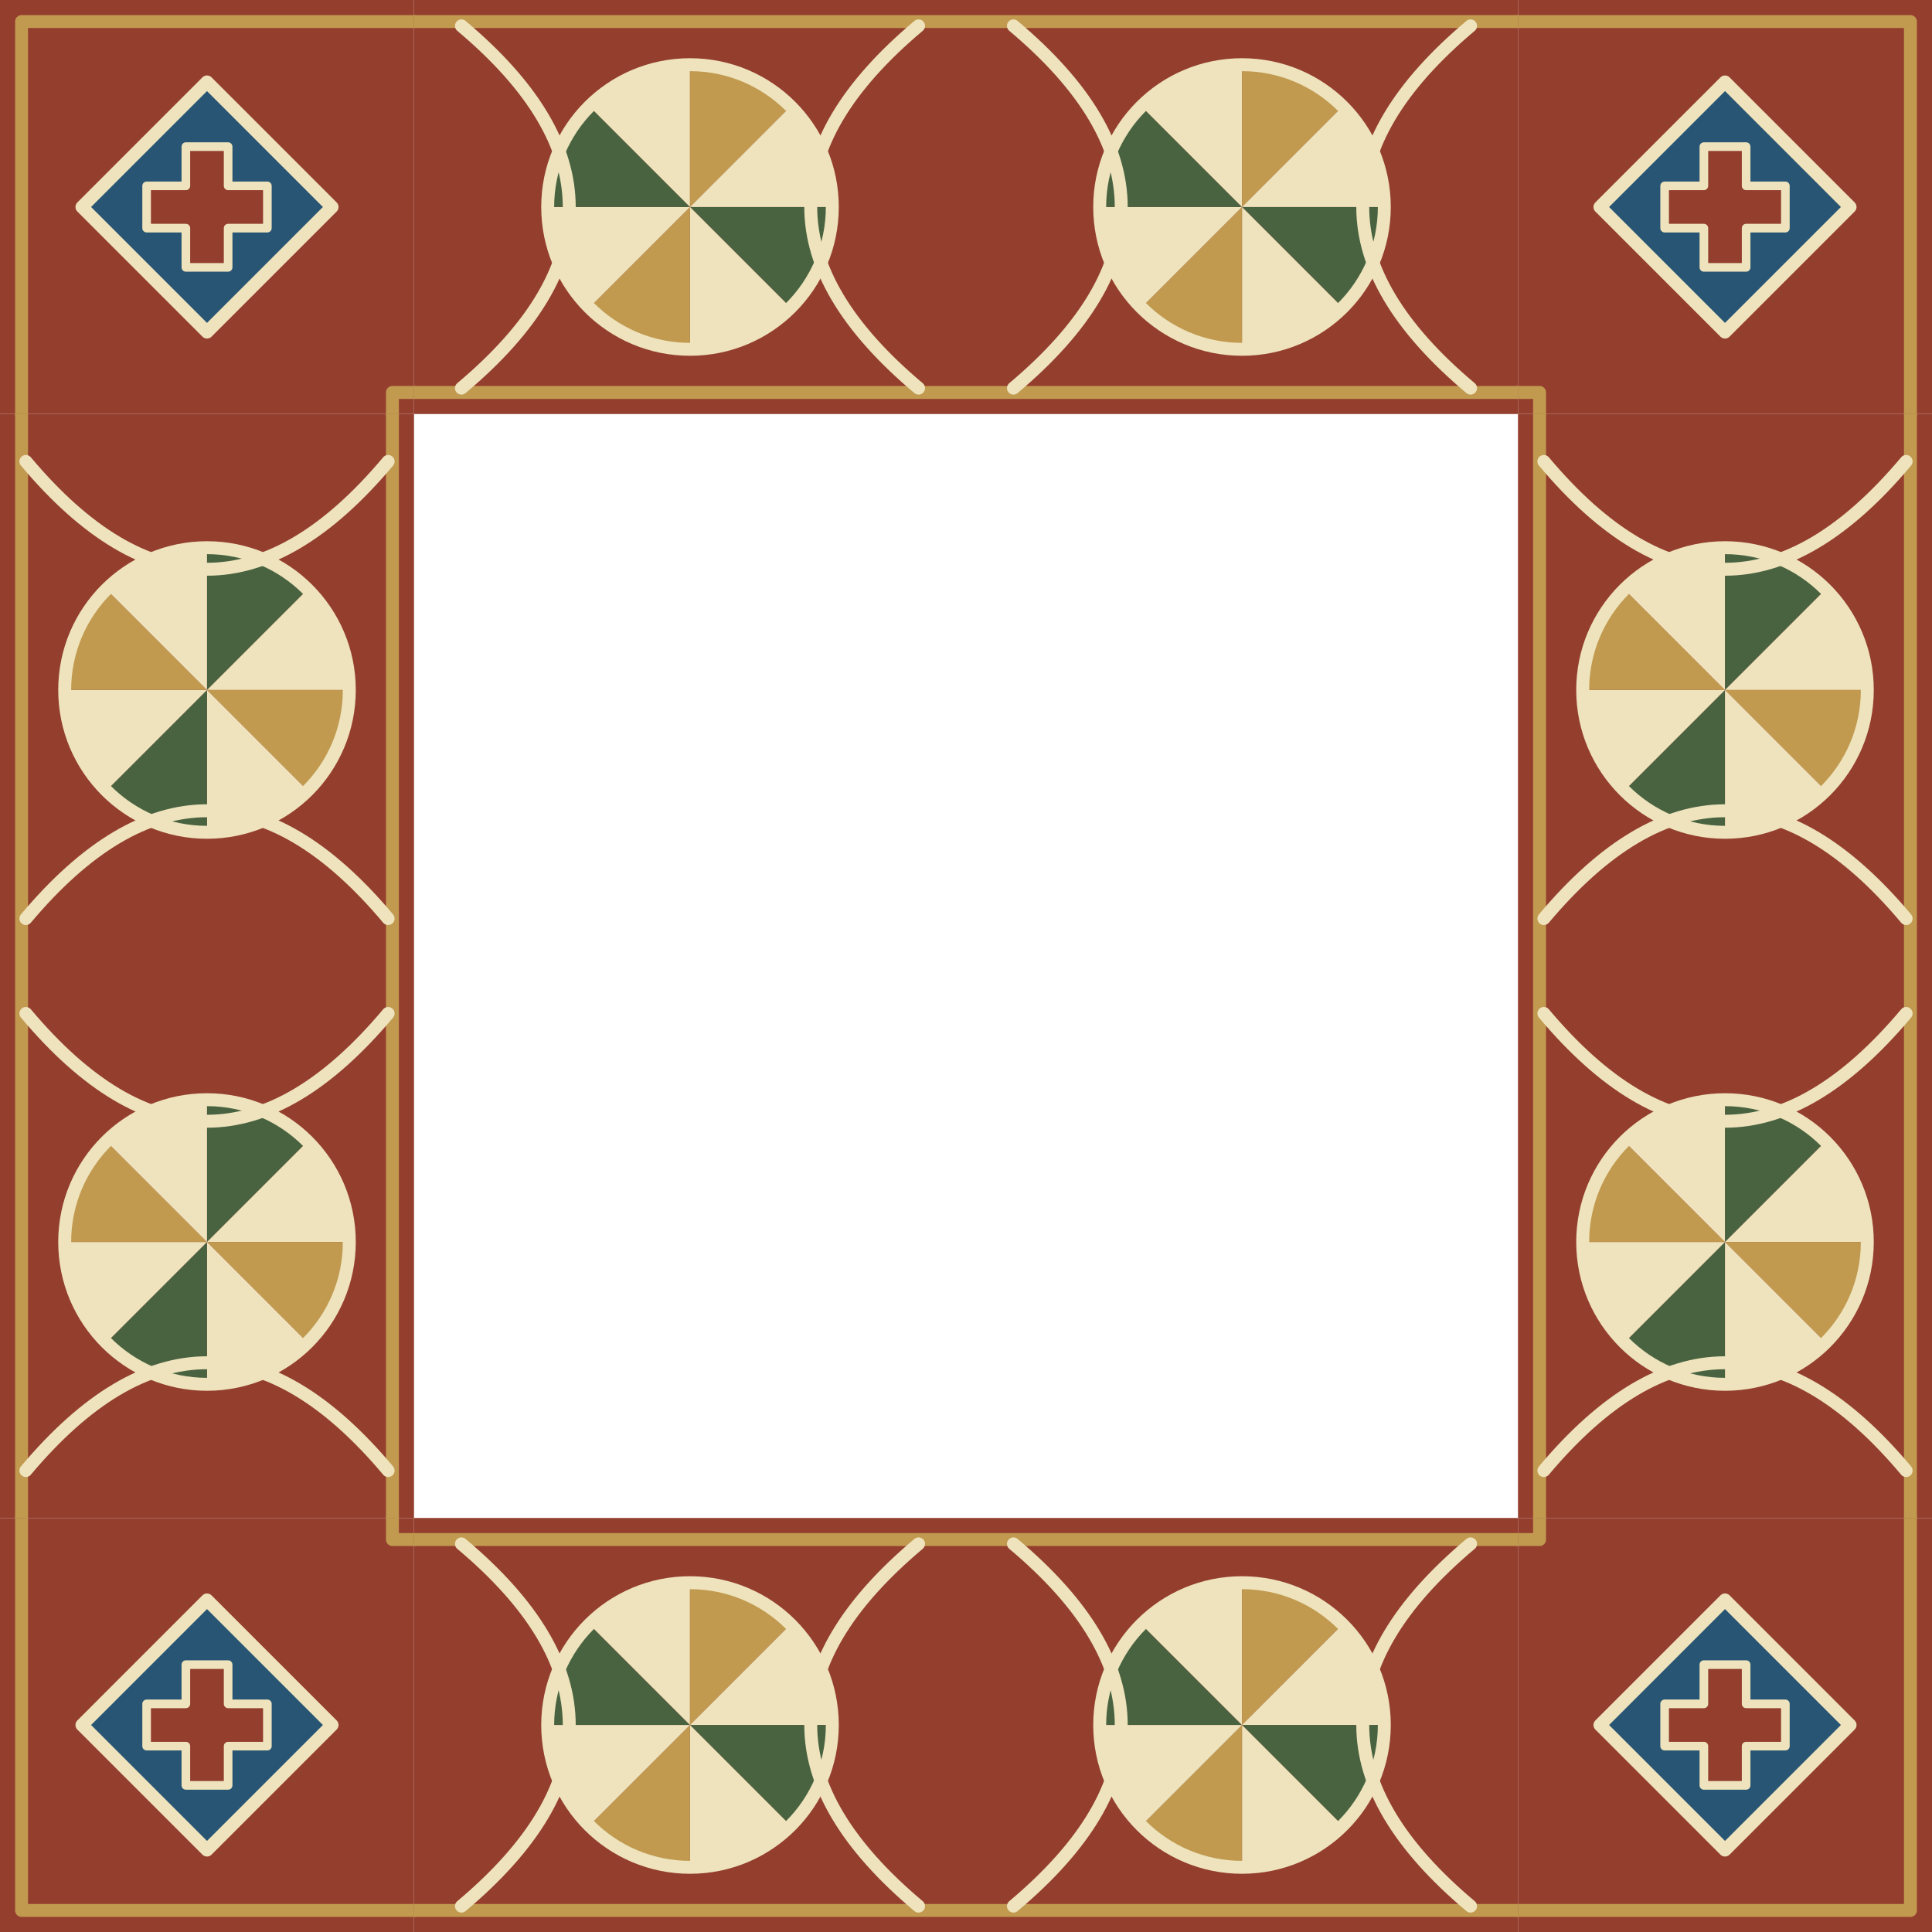
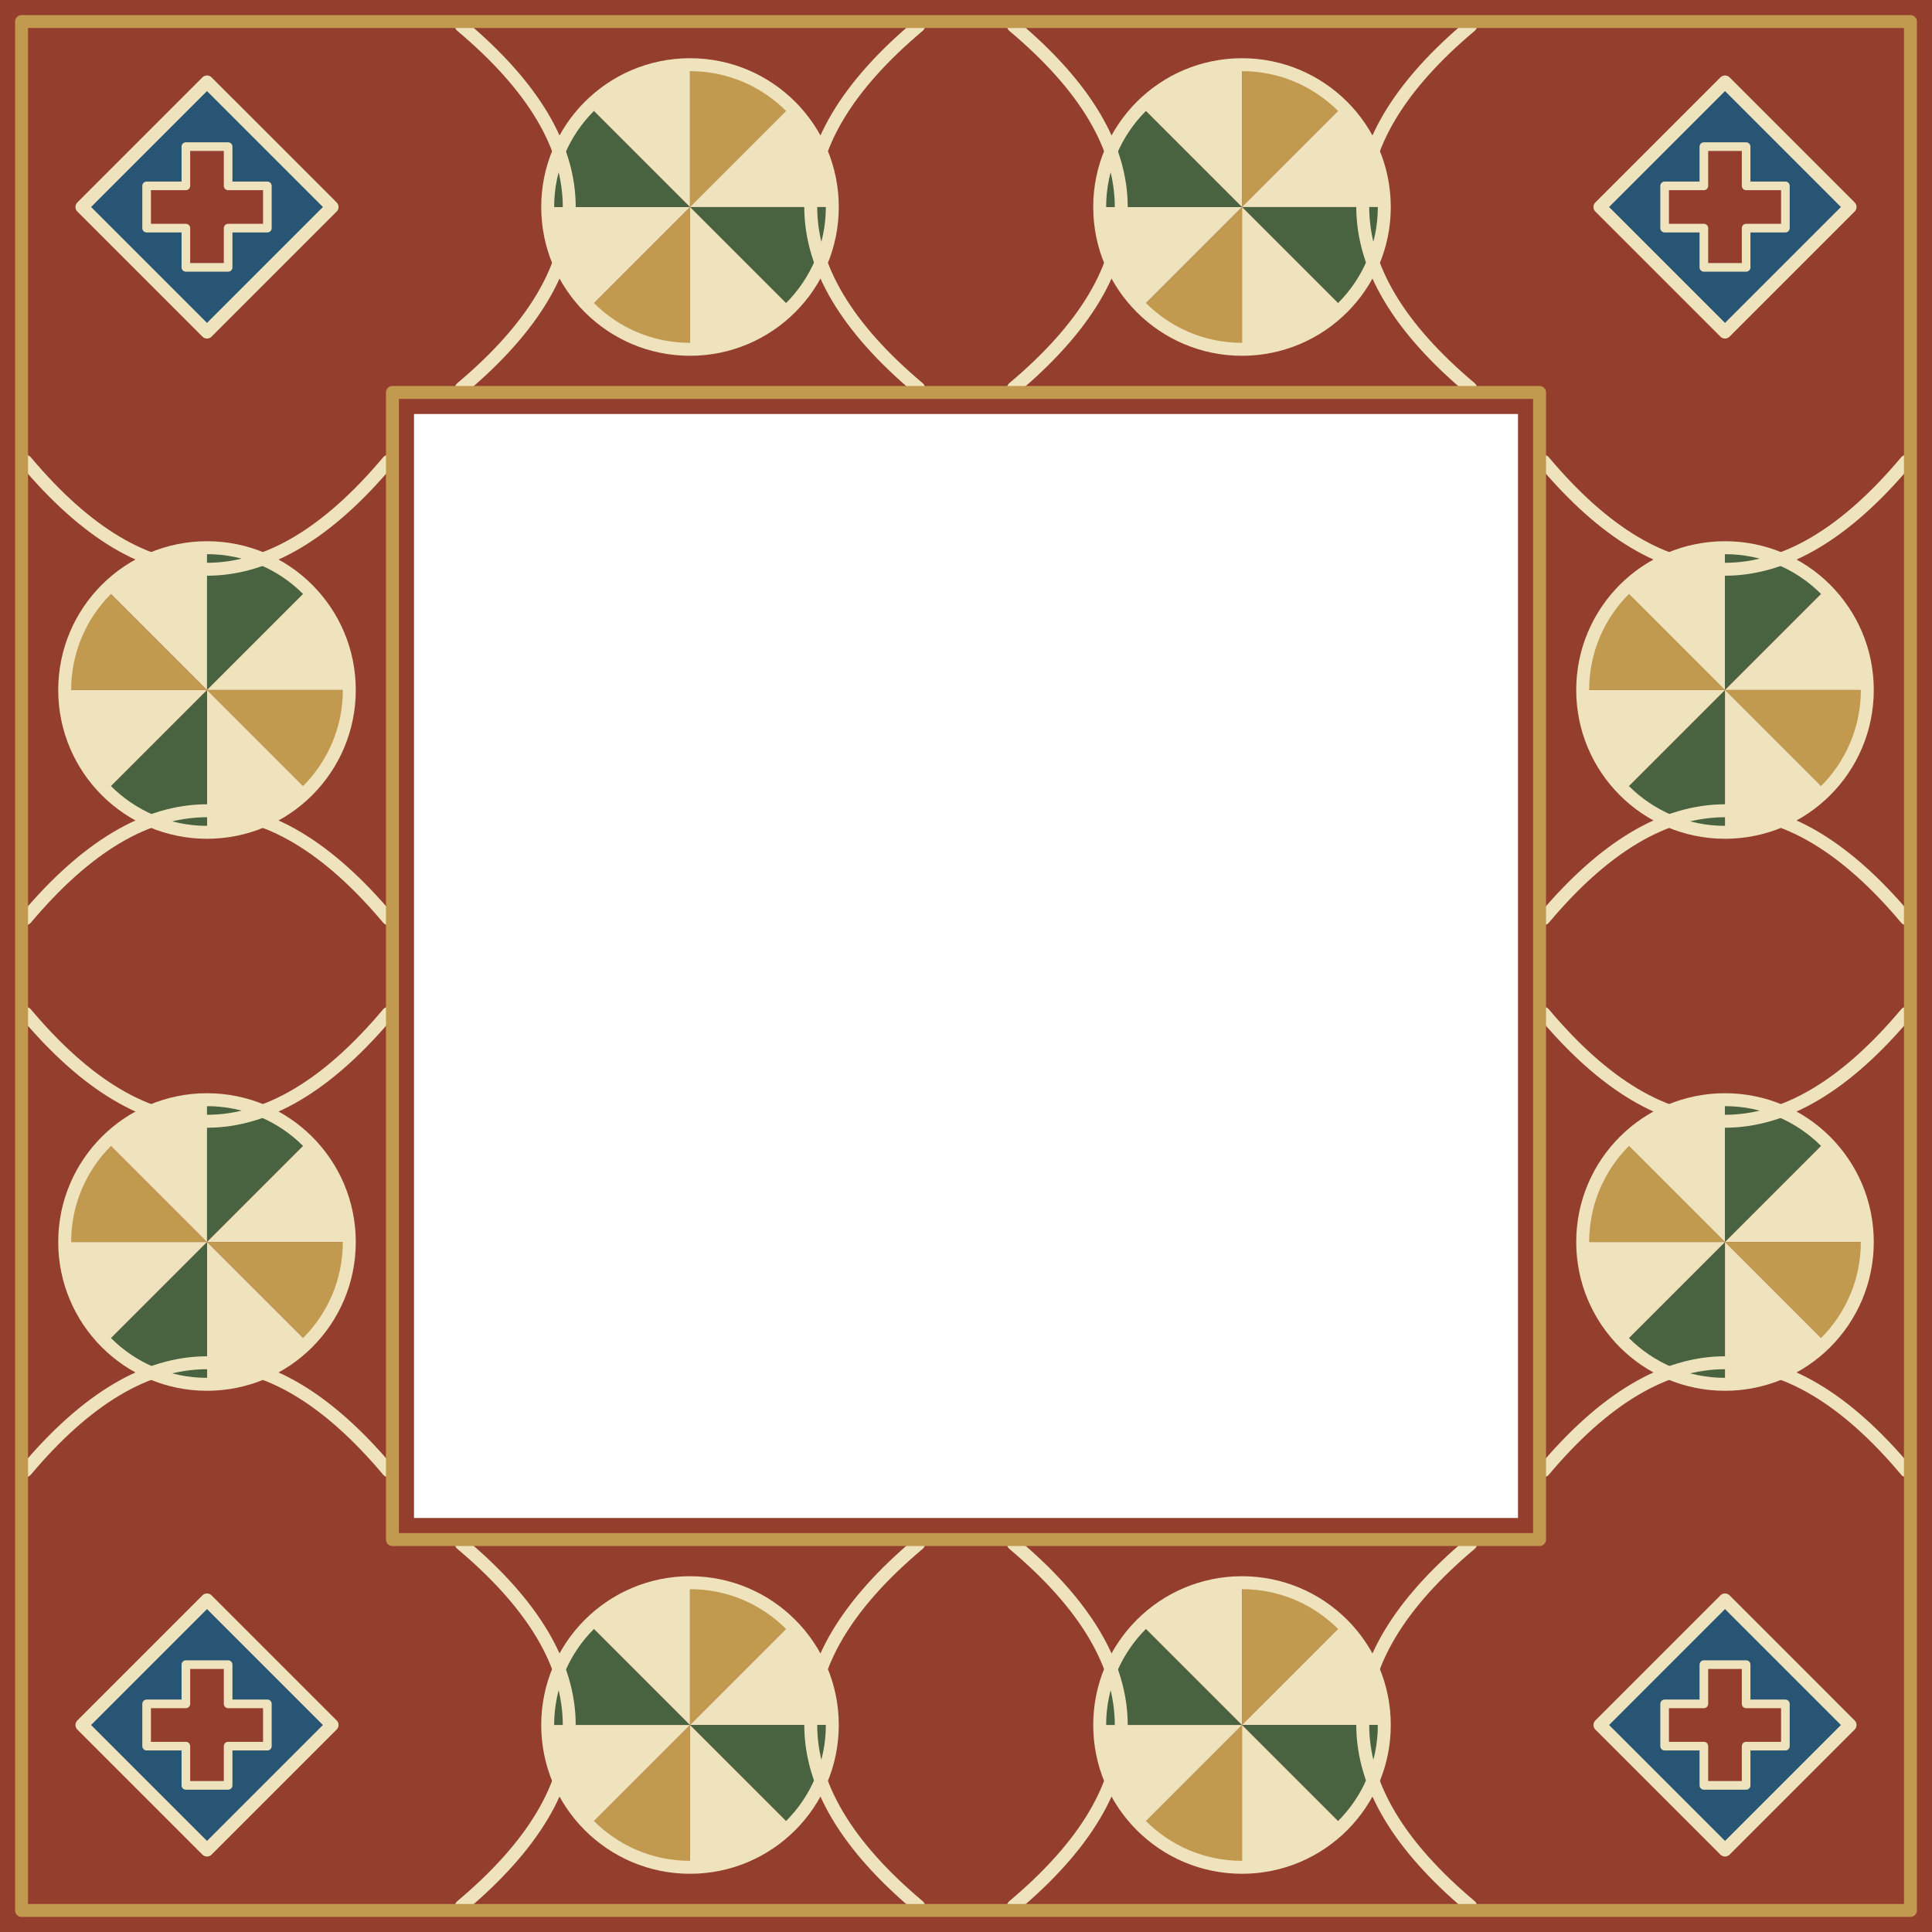
<svg xmlns="http://www.w3.org/2000/svg" width="448" height="448" viewBox="0 0 448 448">
+   <path d="M0 0 H448 V448 H0Z M96 96 V352 H352 V96Z" fill="#943e2e" stroke="none" stroke-width="1" stroke-linejoin="round" stroke-linecap="round" />
  <g transform="translate(0 0)">
-     <rect x="0" y="0" width="96" height="96" fill="#943e2e" stroke="none" stroke-width="1" />
-     <path d="M96 5 H5 V96 M96 91 H91 V96" fill="none" stroke="#c19a50" stroke-width="3" stroke-linejoin="round" stroke-linecap="round" />
    <path d="M48 19 L77 48 L48 77 L19 48Z" fill="#285574" stroke="#eee3bc" stroke-width="3" stroke-linejoin="round" stroke-linecap="round" />
    <path d="M43.1 34 H52.9 V43.1 H62 V52.9 H52.9 V62 H43.1 V52.9 H34 V43.1 H43.1Z" fill="#943e2e" stroke="#eee3bc" stroke-width="2" stroke-linejoin="round" stroke-linecap="round" />
  </g>
  <g transform="translate(448 0) rotate(90)">
-     <rect x="0" y="0" width="96" height="96" fill="#943e2e" stroke="none" stroke-width="1" />
-     <path d="M96 5 H5 V96 M96 91 H91 V96" fill="none" stroke="#c19a50" stroke-width="3" stroke-linejoin="round" stroke-linecap="round" />
    <path d="M48 19 L77 48 L48 77 L19 48Z" fill="#285574" stroke="#eee3bc" stroke-width="3" stroke-linejoin="round" stroke-linecap="round" />
    <path d="M43.1 34 H52.9 V43.1 H62 V52.9 H52.9 V62 H43.1 V52.9 H34 V43.1 H43.1Z" fill="#943e2e" stroke="#eee3bc" stroke-width="2" stroke-linejoin="round" stroke-linecap="round" />
  </g>
  <g transform="translate(448 448) rotate(180)">
-     <rect x="0" y="0" width="96" height="96" fill="#943e2e" stroke="none" stroke-width="1" />
-     <path d="M96 5 H5 V96 M96 91 H91 V96" fill="none" stroke="#c19a50" stroke-width="3" stroke-linejoin="round" stroke-linecap="round" />
    <path d="M48 19 L77 48 L48 77 L19 48Z" fill="#285574" stroke="#eee3bc" stroke-width="3" stroke-linejoin="round" stroke-linecap="round" />
    <path d="M43.1 34 H52.9 V43.1 H62 V52.9 H52.9 V62 H43.1 V52.9 H34 V43.1 H43.1Z" fill="#943e2e" stroke="#eee3bc" stroke-width="2" stroke-linejoin="round" stroke-linecap="round" />
  </g>
  <g transform="translate(0 448) rotate(270)">
-     <rect x="0" y="0" width="96" height="96" fill="#943e2e" stroke="none" stroke-width="1" />
-     <path d="M96 5 H5 V96 M96 91 H91 V96" fill="none" stroke="#c19a50" stroke-width="3" stroke-linejoin="round" stroke-linecap="round" />
    <path d="M48 19 L77 48 L48 77 L19 48Z" fill="#285574" stroke="#eee3bc" stroke-width="3" stroke-linejoin="round" stroke-linecap="round" />
    <path d="M43.1 34 H52.9 V43.1 H62 V52.9 H52.9 V62 H43.1 V52.9 H34 V43.1 H43.1Z" fill="#943e2e" stroke="#eee3bc" stroke-width="2" stroke-linejoin="round" stroke-linecap="round" />
  </g>
  <g transform="translate(96 0)">
    <svg width="256" height="96" viewBox="0 0 256 96" overflow="hidden">
-       <rect x="0" y="0" width="256" height="96" fill="#943e2e" stroke="none" stroke-width="1" />
      <g transform="translate(-256 0)">
-         <path d="M0 5 H256 M0 91 H256" fill="none" stroke="#c19a50" stroke-width="3" stroke-linejoin="round" stroke-linecap="round" />
        <path d="M64 48 L96.0 48.0 A32 32 0 0 1 86.627 70.627Z" fill="#496341" stroke="none" stroke-width="1" stroke-linejoin="round" stroke-linecap="round" />
        <path d="M64 48 L86.627 70.627 A32 32 0 0 1 64.0 80.0Z" fill="#eee3bc" stroke="none" stroke-width="1" stroke-linejoin="round" stroke-linecap="round" />
        <path d="M64 48 L64.0 80.0 A32 32 0 0 1 41.373 70.627Z" fill="#c19a50" stroke="none" stroke-width="1" stroke-linejoin="round" stroke-linecap="round" />
        <path d="M64 48 L41.373 70.627 A32 32 0 0 1 32.0 48Z" fill="#eee3bc" stroke="none" stroke-width="1" stroke-linejoin="round" stroke-linecap="round" />
        <path d="M64 48 L32.0 48 A32 32 0 0 1 41.373 25.373Z" fill="#496341" stroke="none" stroke-width="1" stroke-linejoin="round" stroke-linecap="round" />
        <path d="M64 48 L41.373 25.373 A32 32 0 0 1 64 16.0Z" fill="#eee3bc" stroke="none" stroke-width="1" stroke-linejoin="round" stroke-linecap="round" />
        <path d="M64 48 L64 16.0 A32 32 0 0 1 86.627 25.373Z" fill="#c19a50" stroke="none" stroke-width="1" stroke-linejoin="round" stroke-linecap="round" />
        <path d="M64 48 L86.627 25.373 A32 32 0 0 1 96.0 48Z" fill="#eee3bc" stroke="none" stroke-width="1" stroke-linejoin="round" stroke-linecap="round" />
        <circle cx="64" cy="48" r="33" fill="none" stroke="#eee3bc" stroke-width="3" />
        <path d="M11 6 Q61 48 11 90 M117 6 Q67 48 117 90" fill="none" stroke="#eee3bc" stroke-width="3" stroke-linejoin="round" stroke-linecap="round" />
        <path d="M192 48 L224.0 48.0 A32 32 0 0 1 214.627 70.627Z" fill="#496341" stroke="none" stroke-width="1" stroke-linejoin="round" stroke-linecap="round" />
        <path d="M192 48 L214.627 70.627 A32 32 0 0 1 192.0 80.0Z" fill="#eee3bc" stroke="none" stroke-width="1" stroke-linejoin="round" stroke-linecap="round" />
        <path d="M192 48 L192.0 80.0 A32 32 0 0 1 169.373 70.627Z" fill="#c19a50" stroke="none" stroke-width="1" stroke-linejoin="round" stroke-linecap="round" />
        <path d="M192 48 L169.373 70.627 A32 32 0 0 1 160.0 48Z" fill="#eee3bc" stroke="none" stroke-width="1" stroke-linejoin="round" stroke-linecap="round" />
        <path d="M192 48 L160.0 48 A32 32 0 0 1 169.373 25.373Z" fill="#496341" stroke="none" stroke-width="1" stroke-linejoin="round" stroke-linecap="round" />
        <path d="M192 48 L169.373 25.373 A32 32 0 0 1 192.0 16.0Z" fill="#eee3bc" stroke="none" stroke-width="1" stroke-linejoin="round" stroke-linecap="round" />
        <path d="M192 48 L192.0 16.0 A32 32 0 0 1 214.627 25.373Z" fill="#c19a50" stroke="none" stroke-width="1" stroke-linejoin="round" stroke-linecap="round" />
        <path d="M192 48 L214.627 25.373 A32 32 0 0 1 224.0 48Z" fill="#eee3bc" stroke="none" stroke-width="1" stroke-linejoin="round" stroke-linecap="round" />
        <circle cx="192" cy="48" r="33" fill="none" stroke="#eee3bc" stroke-width="3" />
        <path d="M139 6 Q189 48 139 90 M245 6 Q195 48 245 90" fill="none" stroke="#eee3bc" stroke-width="3" stroke-linejoin="round" stroke-linecap="round" />
      </g>
      <g transform="translate(0 0)">
-         <path d="M0 5 H256 M0 91 H256" fill="none" stroke="#c19a50" stroke-width="3" stroke-linejoin="round" stroke-linecap="round" />
        <path d="M64 48 L96.0 48.0 A32 32 0 0 1 86.627 70.627Z" fill="#496341" stroke="none" stroke-width="1" stroke-linejoin="round" stroke-linecap="round" />
        <path d="M64 48 L86.627 70.627 A32 32 0 0 1 64.0 80.0Z" fill="#eee3bc" stroke="none" stroke-width="1" stroke-linejoin="round" stroke-linecap="round" />
        <path d="M64 48 L64.0 80.0 A32 32 0 0 1 41.373 70.627Z" fill="#c19a50" stroke="none" stroke-width="1" stroke-linejoin="round" stroke-linecap="round" />
        <path d="M64 48 L41.373 70.627 A32 32 0 0 1 32.0 48Z" fill="#eee3bc" stroke="none" stroke-width="1" stroke-linejoin="round" stroke-linecap="round" />
        <path d="M64 48 L32.0 48 A32 32 0 0 1 41.373 25.373Z" fill="#496341" stroke="none" stroke-width="1" stroke-linejoin="round" stroke-linecap="round" />
        <path d="M64 48 L41.373 25.373 A32 32 0 0 1 64 16.0Z" fill="#eee3bc" stroke="none" stroke-width="1" stroke-linejoin="round" stroke-linecap="round" />
        <path d="M64 48 L64 16.0 A32 32 0 0 1 86.627 25.373Z" fill="#c19a50" stroke="none" stroke-width="1" stroke-linejoin="round" stroke-linecap="round" />
        <path d="M64 48 L86.627 25.373 A32 32 0 0 1 96.0 48Z" fill="#eee3bc" stroke="none" stroke-width="1" stroke-linejoin="round" stroke-linecap="round" />
        <circle cx="64" cy="48" r="33" fill="none" stroke="#eee3bc" stroke-width="3" />
        <path d="M11 6 Q61 48 11 90 M117 6 Q67 48 117 90" fill="none" stroke="#eee3bc" stroke-width="3" stroke-linejoin="round" stroke-linecap="round" />
        <path d="M192 48 L224.0 48.0 A32 32 0 0 1 214.627 70.627Z" fill="#496341" stroke="none" stroke-width="1" stroke-linejoin="round" stroke-linecap="round" />
        <path d="M192 48 L214.627 70.627 A32 32 0 0 1 192.0 80.0Z" fill="#eee3bc" stroke="none" stroke-width="1" stroke-linejoin="round" stroke-linecap="round" />
        <path d="M192 48 L192.0 80.0 A32 32 0 0 1 169.373 70.627Z" fill="#c19a50" stroke="none" stroke-width="1" stroke-linejoin="round" stroke-linecap="round" />
        <path d="M192 48 L169.373 70.627 A32 32 0 0 1 160.0 48Z" fill="#eee3bc" stroke="none" stroke-width="1" stroke-linejoin="round" stroke-linecap="round" />
        <path d="M192 48 L160.0 48 A32 32 0 0 1 169.373 25.373Z" fill="#496341" stroke="none" stroke-width="1" stroke-linejoin="round" stroke-linecap="round" />
        <path d="M192 48 L169.373 25.373 A32 32 0 0 1 192.0 16.0Z" fill="#eee3bc" stroke="none" stroke-width="1" stroke-linejoin="round" stroke-linecap="round" />
        <path d="M192 48 L192.0 16.0 A32 32 0 0 1 214.627 25.373Z" fill="#c19a50" stroke="none" stroke-width="1" stroke-linejoin="round" stroke-linecap="round" />
        <path d="M192 48 L214.627 25.373 A32 32 0 0 1 224.0 48Z" fill="#eee3bc" stroke="none" stroke-width="1" stroke-linejoin="round" stroke-linecap="round" />
        <circle cx="192" cy="48" r="33" fill="none" stroke="#eee3bc" stroke-width="3" />
        <path d="M139 6 Q189 48 139 90 M245 6 Q195 48 245 90" fill="none" stroke="#eee3bc" stroke-width="3" stroke-linejoin="round" stroke-linecap="round" />
      </g>
      <g transform="translate(256 0)">
-         <path d="M0 5 H256 M0 91 H256" fill="none" stroke="#c19a50" stroke-width="3" stroke-linejoin="round" stroke-linecap="round" />
        <path d="M64 48 L96.0 48.0 A32 32 0 0 1 86.627 70.627Z" fill="#496341" stroke="none" stroke-width="1" stroke-linejoin="round" stroke-linecap="round" />
        <path d="M64 48 L86.627 70.627 A32 32 0 0 1 64.0 80.0Z" fill="#eee3bc" stroke="none" stroke-width="1" stroke-linejoin="round" stroke-linecap="round" />
        <path d="M64 48 L64.0 80.0 A32 32 0 0 1 41.373 70.627Z" fill="#c19a50" stroke="none" stroke-width="1" stroke-linejoin="round" stroke-linecap="round" />
        <path d="M64 48 L41.373 70.627 A32 32 0 0 1 32.0 48Z" fill="#eee3bc" stroke="none" stroke-width="1" stroke-linejoin="round" stroke-linecap="round" />
        <path d="M64 48 L32.0 48 A32 32 0 0 1 41.373 25.373Z" fill="#496341" stroke="none" stroke-width="1" stroke-linejoin="round" stroke-linecap="round" />
        <path d="M64 48 L41.373 25.373 A32 32 0 0 1 64 16.0Z" fill="#eee3bc" stroke="none" stroke-width="1" stroke-linejoin="round" stroke-linecap="round" />
        <path d="M64 48 L64 16.0 A32 32 0 0 1 86.627 25.373Z" fill="#c19a50" stroke="none" stroke-width="1" stroke-linejoin="round" stroke-linecap="round" />
        <path d="M64 48 L86.627 25.373 A32 32 0 0 1 96.0 48Z" fill="#eee3bc" stroke="none" stroke-width="1" stroke-linejoin="round" stroke-linecap="round" />
        <circle cx="64" cy="48" r="33" fill="none" stroke="#eee3bc" stroke-width="3" />
        <path d="M11 6 Q61 48 11 90 M117 6 Q67 48 117 90" fill="none" stroke="#eee3bc" stroke-width="3" stroke-linejoin="round" stroke-linecap="round" />
        <path d="M192 48 L224.0 48.0 A32 32 0 0 1 214.627 70.627Z" fill="#496341" stroke="none" stroke-width="1" stroke-linejoin="round" stroke-linecap="round" />
        <path d="M192 48 L214.627 70.627 A32 32 0 0 1 192.0 80.0Z" fill="#eee3bc" stroke="none" stroke-width="1" stroke-linejoin="round" stroke-linecap="round" />
        <path d="M192 48 L192.0 80.0 A32 32 0 0 1 169.373 70.627Z" fill="#c19a50" stroke="none" stroke-width="1" stroke-linejoin="round" stroke-linecap="round" />
        <path d="M192 48 L169.373 70.627 A32 32 0 0 1 160.0 48Z" fill="#eee3bc" stroke="none" stroke-width="1" stroke-linejoin="round" stroke-linecap="round" />
        <path d="M192 48 L160.0 48 A32 32 0 0 1 169.373 25.373Z" fill="#496341" stroke="none" stroke-width="1" stroke-linejoin="round" stroke-linecap="round" />
        <path d="M192 48 L169.373 25.373 A32 32 0 0 1 192.0 16.0Z" fill="#eee3bc" stroke="none" stroke-width="1" stroke-linejoin="round" stroke-linecap="round" />
        <path d="M192 48 L192.0 16.0 A32 32 0 0 1 214.627 25.373Z" fill="#c19a50" stroke="none" stroke-width="1" stroke-linejoin="round" stroke-linecap="round" />
        <path d="M192 48 L214.627 25.373 A32 32 0 0 1 224.0 48Z" fill="#eee3bc" stroke="none" stroke-width="1" stroke-linejoin="round" stroke-linecap="round" />
        <circle cx="192" cy="48" r="33" fill="none" stroke="#eee3bc" stroke-width="3" />
        <path d="M139 6 Q189 48 139 90 M245 6 Q195 48 245 90" fill="none" stroke="#eee3bc" stroke-width="3" stroke-linejoin="round" stroke-linecap="round" />
      </g>
    </svg>
  </g>
  <g transform="translate(448 96) rotate(90)">
    <svg width="256" height="96" viewBox="0 0 256 96" overflow="hidden">
-       <rect x="0" y="0" width="256" height="96" fill="#943e2e" stroke="none" stroke-width="1" />
      <g transform="translate(-256 0)">
-         <path d="M0 5 H256 M0 91 H256" fill="none" stroke="#c19a50" stroke-width="3" stroke-linejoin="round" stroke-linecap="round" />
        <path d="M64 48 L96.0 48.0 A32 32 0 0 1 86.627 70.627Z" fill="#496341" stroke="none" stroke-width="1" stroke-linejoin="round" stroke-linecap="round" />
        <path d="M64 48 L86.627 70.627 A32 32 0 0 1 64.0 80.0Z" fill="#eee3bc" stroke="none" stroke-width="1" stroke-linejoin="round" stroke-linecap="round" />
        <path d="M64 48 L64.0 80.0 A32 32 0 0 1 41.373 70.627Z" fill="#c19a50" stroke="none" stroke-width="1" stroke-linejoin="round" stroke-linecap="round" />
        <path d="M64 48 L41.373 70.627 A32 32 0 0 1 32.0 48Z" fill="#eee3bc" stroke="none" stroke-width="1" stroke-linejoin="round" stroke-linecap="round" />
        <path d="M64 48 L32.0 48 A32 32 0 0 1 41.373 25.373Z" fill="#496341" stroke="none" stroke-width="1" stroke-linejoin="round" stroke-linecap="round" />
        <path d="M64 48 L41.373 25.373 A32 32 0 0 1 64 16.0Z" fill="#eee3bc" stroke="none" stroke-width="1" stroke-linejoin="round" stroke-linecap="round" />
        <path d="M64 48 L64 16.0 A32 32 0 0 1 86.627 25.373Z" fill="#c19a50" stroke="none" stroke-width="1" stroke-linejoin="round" stroke-linecap="round" />
        <path d="M64 48 L86.627 25.373 A32 32 0 0 1 96.0 48Z" fill="#eee3bc" stroke="none" stroke-width="1" stroke-linejoin="round" stroke-linecap="round" />
        <circle cx="64" cy="48" r="33" fill="none" stroke="#eee3bc" stroke-width="3" />
        <path d="M11 6 Q61 48 11 90 M117 6 Q67 48 117 90" fill="none" stroke="#eee3bc" stroke-width="3" stroke-linejoin="round" stroke-linecap="round" />
        <path d="M192 48 L224.0 48.0 A32 32 0 0 1 214.627 70.627Z" fill="#496341" stroke="none" stroke-width="1" stroke-linejoin="round" stroke-linecap="round" />
        <path d="M192 48 L214.627 70.627 A32 32 0 0 1 192.0 80.0Z" fill="#eee3bc" stroke="none" stroke-width="1" stroke-linejoin="round" stroke-linecap="round" />
        <path d="M192 48 L192.0 80.0 A32 32 0 0 1 169.373 70.627Z" fill="#c19a50" stroke="none" stroke-width="1" stroke-linejoin="round" stroke-linecap="round" />
        <path d="M192 48 L169.373 70.627 A32 32 0 0 1 160.0 48Z" fill="#eee3bc" stroke="none" stroke-width="1" stroke-linejoin="round" stroke-linecap="round" />
        <path d="M192 48 L160.0 48 A32 32 0 0 1 169.373 25.373Z" fill="#496341" stroke="none" stroke-width="1" stroke-linejoin="round" stroke-linecap="round" />
        <path d="M192 48 L169.373 25.373 A32 32 0 0 1 192.0 16.0Z" fill="#eee3bc" stroke="none" stroke-width="1" stroke-linejoin="round" stroke-linecap="round" />
        <path d="M192 48 L192.0 16.0 A32 32 0 0 1 214.627 25.373Z" fill="#c19a50" stroke="none" stroke-width="1" stroke-linejoin="round" stroke-linecap="round" />
        <path d="M192 48 L214.627 25.373 A32 32 0 0 1 224.0 48Z" fill="#eee3bc" stroke="none" stroke-width="1" stroke-linejoin="round" stroke-linecap="round" />
        <circle cx="192" cy="48" r="33" fill="none" stroke="#eee3bc" stroke-width="3" />
        <path d="M139 6 Q189 48 139 90 M245 6 Q195 48 245 90" fill="none" stroke="#eee3bc" stroke-width="3" stroke-linejoin="round" stroke-linecap="round" />
      </g>
      <g transform="translate(0 0)">
-         <path d="M0 5 H256 M0 91 H256" fill="none" stroke="#c19a50" stroke-width="3" stroke-linejoin="round" stroke-linecap="round" />
        <path d="M64 48 L96.0 48.0 A32 32 0 0 1 86.627 70.627Z" fill="#496341" stroke="none" stroke-width="1" stroke-linejoin="round" stroke-linecap="round" />
        <path d="M64 48 L86.627 70.627 A32 32 0 0 1 64.0 80.0Z" fill="#eee3bc" stroke="none" stroke-width="1" stroke-linejoin="round" stroke-linecap="round" />
        <path d="M64 48 L64.0 80.0 A32 32 0 0 1 41.373 70.627Z" fill="#c19a50" stroke="none" stroke-width="1" stroke-linejoin="round" stroke-linecap="round" />
        <path d="M64 48 L41.373 70.627 A32 32 0 0 1 32.0 48Z" fill="#eee3bc" stroke="none" stroke-width="1" stroke-linejoin="round" stroke-linecap="round" />
        <path d="M64 48 L32.0 48 A32 32 0 0 1 41.373 25.373Z" fill="#496341" stroke="none" stroke-width="1" stroke-linejoin="round" stroke-linecap="round" />
        <path d="M64 48 L41.373 25.373 A32 32 0 0 1 64 16.0Z" fill="#eee3bc" stroke="none" stroke-width="1" stroke-linejoin="round" stroke-linecap="round" />
        <path d="M64 48 L64 16.0 A32 32 0 0 1 86.627 25.373Z" fill="#c19a50" stroke="none" stroke-width="1" stroke-linejoin="round" stroke-linecap="round" />
        <path d="M64 48 L86.627 25.373 A32 32 0 0 1 96.0 48Z" fill="#eee3bc" stroke="none" stroke-width="1" stroke-linejoin="round" stroke-linecap="round" />
        <circle cx="64" cy="48" r="33" fill="none" stroke="#eee3bc" stroke-width="3" />
        <path d="M11 6 Q61 48 11 90 M117 6 Q67 48 117 90" fill="none" stroke="#eee3bc" stroke-width="3" stroke-linejoin="round" stroke-linecap="round" />
        <path d="M192 48 L224.0 48.0 A32 32 0 0 1 214.627 70.627Z" fill="#496341" stroke="none" stroke-width="1" stroke-linejoin="round" stroke-linecap="round" />
        <path d="M192 48 L214.627 70.627 A32 32 0 0 1 192.0 80.0Z" fill="#eee3bc" stroke="none" stroke-width="1" stroke-linejoin="round" stroke-linecap="round" />
        <path d="M192 48 L192.0 80.0 A32 32 0 0 1 169.373 70.627Z" fill="#c19a50" stroke="none" stroke-width="1" stroke-linejoin="round" stroke-linecap="round" />
        <path d="M192 48 L169.373 70.627 A32 32 0 0 1 160.0 48Z" fill="#eee3bc" stroke="none" stroke-width="1" stroke-linejoin="round" stroke-linecap="round" />
        <path d="M192 48 L160.0 48 A32 32 0 0 1 169.373 25.373Z" fill="#496341" stroke="none" stroke-width="1" stroke-linejoin="round" stroke-linecap="round" />
        <path d="M192 48 L169.373 25.373 A32 32 0 0 1 192.0 16.0Z" fill="#eee3bc" stroke="none" stroke-width="1" stroke-linejoin="round" stroke-linecap="round" />
        <path d="M192 48 L192.0 16.0 A32 32 0 0 1 214.627 25.373Z" fill="#c19a50" stroke="none" stroke-width="1" stroke-linejoin="round" stroke-linecap="round" />
        <path d="M192 48 L214.627 25.373 A32 32 0 0 1 224.0 48Z" fill="#eee3bc" stroke="none" stroke-width="1" stroke-linejoin="round" stroke-linecap="round" />
        <circle cx="192" cy="48" r="33" fill="none" stroke="#eee3bc" stroke-width="3" />
        <path d="M139 6 Q189 48 139 90 M245 6 Q195 48 245 90" fill="none" stroke="#eee3bc" stroke-width="3" stroke-linejoin="round" stroke-linecap="round" />
      </g>
      <g transform="translate(256 0)">
-         <path d="M0 5 H256 M0 91 H256" fill="none" stroke="#c19a50" stroke-width="3" stroke-linejoin="round" stroke-linecap="round" />
        <path d="M64 48 L96.0 48.0 A32 32 0 0 1 86.627 70.627Z" fill="#496341" stroke="none" stroke-width="1" stroke-linejoin="round" stroke-linecap="round" />
        <path d="M64 48 L86.627 70.627 A32 32 0 0 1 64.0 80.0Z" fill="#eee3bc" stroke="none" stroke-width="1" stroke-linejoin="round" stroke-linecap="round" />
        <path d="M64 48 L64.0 80.0 A32 32 0 0 1 41.373 70.627Z" fill="#c19a50" stroke="none" stroke-width="1" stroke-linejoin="round" stroke-linecap="round" />
        <path d="M64 48 L41.373 70.627 A32 32 0 0 1 32.0 48Z" fill="#eee3bc" stroke="none" stroke-width="1" stroke-linejoin="round" stroke-linecap="round" />
        <path d="M64 48 L32.0 48 A32 32 0 0 1 41.373 25.373Z" fill="#496341" stroke="none" stroke-width="1" stroke-linejoin="round" stroke-linecap="round" />
        <path d="M64 48 L41.373 25.373 A32 32 0 0 1 64 16.0Z" fill="#eee3bc" stroke="none" stroke-width="1" stroke-linejoin="round" stroke-linecap="round" />
        <path d="M64 48 L64 16.0 A32 32 0 0 1 86.627 25.373Z" fill="#c19a50" stroke="none" stroke-width="1" stroke-linejoin="round" stroke-linecap="round" />
        <path d="M64 48 L86.627 25.373 A32 32 0 0 1 96.0 48Z" fill="#eee3bc" stroke="none" stroke-width="1" stroke-linejoin="round" stroke-linecap="round" />
        <circle cx="64" cy="48" r="33" fill="none" stroke="#eee3bc" stroke-width="3" />
        <path d="M11 6 Q61 48 11 90 M117 6 Q67 48 117 90" fill="none" stroke="#eee3bc" stroke-width="3" stroke-linejoin="round" stroke-linecap="round" />
        <path d="M192 48 L224.0 48.0 A32 32 0 0 1 214.627 70.627Z" fill="#496341" stroke="none" stroke-width="1" stroke-linejoin="round" stroke-linecap="round" />
        <path d="M192 48 L214.627 70.627 A32 32 0 0 1 192.0 80.0Z" fill="#eee3bc" stroke="none" stroke-width="1" stroke-linejoin="round" stroke-linecap="round" />
        <path d="M192 48 L192.0 80.0 A32 32 0 0 1 169.373 70.627Z" fill="#c19a50" stroke="none" stroke-width="1" stroke-linejoin="round" stroke-linecap="round" />
        <path d="M192 48 L169.373 70.627 A32 32 0 0 1 160.0 48Z" fill="#eee3bc" stroke="none" stroke-width="1" stroke-linejoin="round" stroke-linecap="round" />
        <path d="M192 48 L160.0 48 A32 32 0 0 1 169.373 25.373Z" fill="#496341" stroke="none" stroke-width="1" stroke-linejoin="round" stroke-linecap="round" />
        <path d="M192 48 L169.373 25.373 A32 32 0 0 1 192.0 16.0Z" fill="#eee3bc" stroke="none" stroke-width="1" stroke-linejoin="round" stroke-linecap="round" />
        <path d="M192 48 L192.0 16.0 A32 32 0 0 1 214.627 25.373Z" fill="#c19a50" stroke="none" stroke-width="1" stroke-linejoin="round" stroke-linecap="round" />
        <path d="M192 48 L214.627 25.373 A32 32 0 0 1 224.0 48Z" fill="#eee3bc" stroke="none" stroke-width="1" stroke-linejoin="round" stroke-linecap="round" />
        <circle cx="192" cy="48" r="33" fill="none" stroke="#eee3bc" stroke-width="3" />
        <path d="M139 6 Q189 48 139 90 M245 6 Q195 48 245 90" fill="none" stroke="#eee3bc" stroke-width="3" stroke-linejoin="round" stroke-linecap="round" />
      </g>
    </svg>
  </g>
  <g transform="translate(352 448) rotate(180)">
    <svg width="256" height="96" viewBox="0 0 256 96" overflow="hidden">
-       <rect x="0" y="0" width="256" height="96" fill="#943e2e" stroke="none" stroke-width="1" />
      <g transform="translate(-256 0)">
-         <path d="M0 5 H256 M0 91 H256" fill="none" stroke="#c19a50" stroke-width="3" stroke-linejoin="round" stroke-linecap="round" />
        <path d="M64 48 L96.0 48.0 A32 32 0 0 1 86.627 70.627Z" fill="#496341" stroke="none" stroke-width="1" stroke-linejoin="round" stroke-linecap="round" />
        <path d="M64 48 L86.627 70.627 A32 32 0 0 1 64.0 80.0Z" fill="#eee3bc" stroke="none" stroke-width="1" stroke-linejoin="round" stroke-linecap="round" />
        <path d="M64 48 L64.0 80.0 A32 32 0 0 1 41.373 70.627Z" fill="#c19a50" stroke="none" stroke-width="1" stroke-linejoin="round" stroke-linecap="round" />
        <path d="M64 48 L41.373 70.627 A32 32 0 0 1 32.0 48Z" fill="#eee3bc" stroke="none" stroke-width="1" stroke-linejoin="round" stroke-linecap="round" />
        <path d="M64 48 L32.0 48 A32 32 0 0 1 41.373 25.373Z" fill="#496341" stroke="none" stroke-width="1" stroke-linejoin="round" stroke-linecap="round" />
        <path d="M64 48 L41.373 25.373 A32 32 0 0 1 64 16.0Z" fill="#eee3bc" stroke="none" stroke-width="1" stroke-linejoin="round" stroke-linecap="round" />
        <path d="M64 48 L64 16.0 A32 32 0 0 1 86.627 25.373Z" fill="#c19a50" stroke="none" stroke-width="1" stroke-linejoin="round" stroke-linecap="round" />
        <path d="M64 48 L86.627 25.373 A32 32 0 0 1 96.0 48Z" fill="#eee3bc" stroke="none" stroke-width="1" stroke-linejoin="round" stroke-linecap="round" />
        <circle cx="64" cy="48" r="33" fill="none" stroke="#eee3bc" stroke-width="3" />
        <path d="M11 6 Q61 48 11 90 M117 6 Q67 48 117 90" fill="none" stroke="#eee3bc" stroke-width="3" stroke-linejoin="round" stroke-linecap="round" />
        <path d="M192 48 L224.0 48.0 A32 32 0 0 1 214.627 70.627Z" fill="#496341" stroke="none" stroke-width="1" stroke-linejoin="round" stroke-linecap="round" />
        <path d="M192 48 L214.627 70.627 A32 32 0 0 1 192.0 80.0Z" fill="#eee3bc" stroke="none" stroke-width="1" stroke-linejoin="round" stroke-linecap="round" />
        <path d="M192 48 L192.0 80.0 A32 32 0 0 1 169.373 70.627Z" fill="#c19a50" stroke="none" stroke-width="1" stroke-linejoin="round" stroke-linecap="round" />
        <path d="M192 48 L169.373 70.627 A32 32 0 0 1 160.0 48Z" fill="#eee3bc" stroke="none" stroke-width="1" stroke-linejoin="round" stroke-linecap="round" />
        <path d="M192 48 L160.0 48 A32 32 0 0 1 169.373 25.373Z" fill="#496341" stroke="none" stroke-width="1" stroke-linejoin="round" stroke-linecap="round" />
        <path d="M192 48 L169.373 25.373 A32 32 0 0 1 192.0 16.0Z" fill="#eee3bc" stroke="none" stroke-width="1" stroke-linejoin="round" stroke-linecap="round" />
        <path d="M192 48 L192.0 16.0 A32 32 0 0 1 214.627 25.373Z" fill="#c19a50" stroke="none" stroke-width="1" stroke-linejoin="round" stroke-linecap="round" />
        <path d="M192 48 L214.627 25.373 A32 32 0 0 1 224.0 48Z" fill="#eee3bc" stroke="none" stroke-width="1" stroke-linejoin="round" stroke-linecap="round" />
        <circle cx="192" cy="48" r="33" fill="none" stroke="#eee3bc" stroke-width="3" />
        <path d="M139 6 Q189 48 139 90 M245 6 Q195 48 245 90" fill="none" stroke="#eee3bc" stroke-width="3" stroke-linejoin="round" stroke-linecap="round" />
      </g>
      <g transform="translate(0 0)">
-         <path d="M0 5 H256 M0 91 H256" fill="none" stroke="#c19a50" stroke-width="3" stroke-linejoin="round" stroke-linecap="round" />
        <path d="M64 48 L96.0 48.0 A32 32 0 0 1 86.627 70.627Z" fill="#496341" stroke="none" stroke-width="1" stroke-linejoin="round" stroke-linecap="round" />
        <path d="M64 48 L86.627 70.627 A32 32 0 0 1 64.0 80.0Z" fill="#eee3bc" stroke="none" stroke-width="1" stroke-linejoin="round" stroke-linecap="round" />
        <path d="M64 48 L64.0 80.0 A32 32 0 0 1 41.373 70.627Z" fill="#c19a50" stroke="none" stroke-width="1" stroke-linejoin="round" stroke-linecap="round" />
        <path d="M64 48 L41.373 70.627 A32 32 0 0 1 32.0 48Z" fill="#eee3bc" stroke="none" stroke-width="1" stroke-linejoin="round" stroke-linecap="round" />
        <path d="M64 48 L32.0 48 A32 32 0 0 1 41.373 25.373Z" fill="#496341" stroke="none" stroke-width="1" stroke-linejoin="round" stroke-linecap="round" />
        <path d="M64 48 L41.373 25.373 A32 32 0 0 1 64 16.0Z" fill="#eee3bc" stroke="none" stroke-width="1" stroke-linejoin="round" stroke-linecap="round" />
        <path d="M64 48 L64 16.0 A32 32 0 0 1 86.627 25.373Z" fill="#c19a50" stroke="none" stroke-width="1" stroke-linejoin="round" stroke-linecap="round" />
        <path d="M64 48 L86.627 25.373 A32 32 0 0 1 96.0 48Z" fill="#eee3bc" stroke="none" stroke-width="1" stroke-linejoin="round" stroke-linecap="round" />
        <circle cx="64" cy="48" r="33" fill="none" stroke="#eee3bc" stroke-width="3" />
        <path d="M11 6 Q61 48 11 90 M117 6 Q67 48 117 90" fill="none" stroke="#eee3bc" stroke-width="3" stroke-linejoin="round" stroke-linecap="round" />
        <path d="M192 48 L224.0 48.0 A32 32 0 0 1 214.627 70.627Z" fill="#496341" stroke="none" stroke-width="1" stroke-linejoin="round" stroke-linecap="round" />
        <path d="M192 48 L214.627 70.627 A32 32 0 0 1 192.0 80.0Z" fill="#eee3bc" stroke="none" stroke-width="1" stroke-linejoin="round" stroke-linecap="round" />
        <path d="M192 48 L192.0 80.0 A32 32 0 0 1 169.373 70.627Z" fill="#c19a50" stroke="none" stroke-width="1" stroke-linejoin="round" stroke-linecap="round" />
        <path d="M192 48 L169.373 70.627 A32 32 0 0 1 160.0 48Z" fill="#eee3bc" stroke="none" stroke-width="1" stroke-linejoin="round" stroke-linecap="round" />
        <path d="M192 48 L160.0 48 A32 32 0 0 1 169.373 25.373Z" fill="#496341" stroke="none" stroke-width="1" stroke-linejoin="round" stroke-linecap="round" />
        <path d="M192 48 L169.373 25.373 A32 32 0 0 1 192.0 16.0Z" fill="#eee3bc" stroke="none" stroke-width="1" stroke-linejoin="round" stroke-linecap="round" />
        <path d="M192 48 L192.0 16.0 A32 32 0 0 1 214.627 25.373Z" fill="#c19a50" stroke="none" stroke-width="1" stroke-linejoin="round" stroke-linecap="round" />
        <path d="M192 48 L214.627 25.373 A32 32 0 0 1 224.0 48Z" fill="#eee3bc" stroke="none" stroke-width="1" stroke-linejoin="round" stroke-linecap="round" />
        <circle cx="192" cy="48" r="33" fill="none" stroke="#eee3bc" stroke-width="3" />
        <path d="M139 6 Q189 48 139 90 M245 6 Q195 48 245 90" fill="none" stroke="#eee3bc" stroke-width="3" stroke-linejoin="round" stroke-linecap="round" />
      </g>
      <g transform="translate(256 0)">
-         <path d="M0 5 H256 M0 91 H256" fill="none" stroke="#c19a50" stroke-width="3" stroke-linejoin="round" stroke-linecap="round" />
        <path d="M64 48 L96.0 48.0 A32 32 0 0 1 86.627 70.627Z" fill="#496341" stroke="none" stroke-width="1" stroke-linejoin="round" stroke-linecap="round" />
        <path d="M64 48 L86.627 70.627 A32 32 0 0 1 64.0 80.0Z" fill="#eee3bc" stroke="none" stroke-width="1" stroke-linejoin="round" stroke-linecap="round" />
        <path d="M64 48 L64.0 80.0 A32 32 0 0 1 41.373 70.627Z" fill="#c19a50" stroke="none" stroke-width="1" stroke-linejoin="round" stroke-linecap="round" />
        <path d="M64 48 L41.373 70.627 A32 32 0 0 1 32.0 48Z" fill="#eee3bc" stroke="none" stroke-width="1" stroke-linejoin="round" stroke-linecap="round" />
        <path d="M64 48 L32.0 48 A32 32 0 0 1 41.373 25.373Z" fill="#496341" stroke="none" stroke-width="1" stroke-linejoin="round" stroke-linecap="round" />
        <path d="M64 48 L41.373 25.373 A32 32 0 0 1 64 16.0Z" fill="#eee3bc" stroke="none" stroke-width="1" stroke-linejoin="round" stroke-linecap="round" />
        <path d="M64 48 L64 16.0 A32 32 0 0 1 86.627 25.373Z" fill="#c19a50" stroke="none" stroke-width="1" stroke-linejoin="round" stroke-linecap="round" />
        <path d="M64 48 L86.627 25.373 A32 32 0 0 1 96.0 48Z" fill="#eee3bc" stroke="none" stroke-width="1" stroke-linejoin="round" stroke-linecap="round" />
        <circle cx="64" cy="48" r="33" fill="none" stroke="#eee3bc" stroke-width="3" />
        <path d="M11 6 Q61 48 11 90 M117 6 Q67 48 117 90" fill="none" stroke="#eee3bc" stroke-width="3" stroke-linejoin="round" stroke-linecap="round" />
        <path d="M192 48 L224.0 48.0 A32 32 0 0 1 214.627 70.627Z" fill="#496341" stroke="none" stroke-width="1" stroke-linejoin="round" stroke-linecap="round" />
        <path d="M192 48 L214.627 70.627 A32 32 0 0 1 192.0 80.0Z" fill="#eee3bc" stroke="none" stroke-width="1" stroke-linejoin="round" stroke-linecap="round" />
        <path d="M192 48 L192.0 80.0 A32 32 0 0 1 169.373 70.627Z" fill="#c19a50" stroke="none" stroke-width="1" stroke-linejoin="round" stroke-linecap="round" />
        <path d="M192 48 L169.373 70.627 A32 32 0 0 1 160.0 48Z" fill="#eee3bc" stroke="none" stroke-width="1" stroke-linejoin="round" stroke-linecap="round" />
        <path d="M192 48 L160.0 48 A32 32 0 0 1 169.373 25.373Z" fill="#496341" stroke="none" stroke-width="1" stroke-linejoin="round" stroke-linecap="round" />
        <path d="M192 48 L169.373 25.373 A32 32 0 0 1 192.0 16.0Z" fill="#eee3bc" stroke="none" stroke-width="1" stroke-linejoin="round" stroke-linecap="round" />
        <path d="M192 48 L192.0 16.0 A32 32 0 0 1 214.627 25.373Z" fill="#c19a50" stroke="none" stroke-width="1" stroke-linejoin="round" stroke-linecap="round" />
        <path d="M192 48 L214.627 25.373 A32 32 0 0 1 224.0 48Z" fill="#eee3bc" stroke="none" stroke-width="1" stroke-linejoin="round" stroke-linecap="round" />
        <circle cx="192" cy="48" r="33" fill="none" stroke="#eee3bc" stroke-width="3" />
        <path d="M139 6 Q189 48 139 90 M245 6 Q195 48 245 90" fill="none" stroke="#eee3bc" stroke-width="3" stroke-linejoin="round" stroke-linecap="round" />
      </g>
    </svg>
  </g>
  <g transform="translate(0 352) rotate(270)">
    <svg width="256" height="96" viewBox="0 0 256 96" overflow="hidden">
-       <rect x="0" y="0" width="256" height="96" fill="#943e2e" stroke="none" stroke-width="1" />
      <g transform="translate(-256 0)">
-         <path d="M0 5 H256 M0 91 H256" fill="none" stroke="#c19a50" stroke-width="3" stroke-linejoin="round" stroke-linecap="round" />
        <path d="M64 48 L96.0 48.0 A32 32 0 0 1 86.627 70.627Z" fill="#496341" stroke="none" stroke-width="1" stroke-linejoin="round" stroke-linecap="round" />
        <path d="M64 48 L86.627 70.627 A32 32 0 0 1 64.0 80.0Z" fill="#eee3bc" stroke="none" stroke-width="1" stroke-linejoin="round" stroke-linecap="round" />
        <path d="M64 48 L64.0 80.0 A32 32 0 0 1 41.373 70.627Z" fill="#c19a50" stroke="none" stroke-width="1" stroke-linejoin="round" stroke-linecap="round" />
        <path d="M64 48 L41.373 70.627 A32 32 0 0 1 32.0 48Z" fill="#eee3bc" stroke="none" stroke-width="1" stroke-linejoin="round" stroke-linecap="round" />
        <path d="M64 48 L32.0 48 A32 32 0 0 1 41.373 25.373Z" fill="#496341" stroke="none" stroke-width="1" stroke-linejoin="round" stroke-linecap="round" />
        <path d="M64 48 L41.373 25.373 A32 32 0 0 1 64 16.0Z" fill="#eee3bc" stroke="none" stroke-width="1" stroke-linejoin="round" stroke-linecap="round" />
        <path d="M64 48 L64 16.0 A32 32 0 0 1 86.627 25.373Z" fill="#c19a50" stroke="none" stroke-width="1" stroke-linejoin="round" stroke-linecap="round" />
        <path d="M64 48 L86.627 25.373 A32 32 0 0 1 96.0 48Z" fill="#eee3bc" stroke="none" stroke-width="1" stroke-linejoin="round" stroke-linecap="round" />
        <circle cx="64" cy="48" r="33" fill="none" stroke="#eee3bc" stroke-width="3" />
        <path d="M11 6 Q61 48 11 90 M117 6 Q67 48 117 90" fill="none" stroke="#eee3bc" stroke-width="3" stroke-linejoin="round" stroke-linecap="round" />
        <path d="M192 48 L224.0 48.0 A32 32 0 0 1 214.627 70.627Z" fill="#496341" stroke="none" stroke-width="1" stroke-linejoin="round" stroke-linecap="round" />
        <path d="M192 48 L214.627 70.627 A32 32 0 0 1 192.0 80.0Z" fill="#eee3bc" stroke="none" stroke-width="1" stroke-linejoin="round" stroke-linecap="round" />
        <path d="M192 48 L192.0 80.0 A32 32 0 0 1 169.373 70.627Z" fill="#c19a50" stroke="none" stroke-width="1" stroke-linejoin="round" stroke-linecap="round" />
        <path d="M192 48 L169.373 70.627 A32 32 0 0 1 160.0 48Z" fill="#eee3bc" stroke="none" stroke-width="1" stroke-linejoin="round" stroke-linecap="round" />
        <path d="M192 48 L160.0 48 A32 32 0 0 1 169.373 25.373Z" fill="#496341" stroke="none" stroke-width="1" stroke-linejoin="round" stroke-linecap="round" />
        <path d="M192 48 L169.373 25.373 A32 32 0 0 1 192.0 16.0Z" fill="#eee3bc" stroke="none" stroke-width="1" stroke-linejoin="round" stroke-linecap="round" />
        <path d="M192 48 L192.0 16.0 A32 32 0 0 1 214.627 25.373Z" fill="#c19a50" stroke="none" stroke-width="1" stroke-linejoin="round" stroke-linecap="round" />
        <path d="M192 48 L214.627 25.373 A32 32 0 0 1 224.0 48Z" fill="#eee3bc" stroke="none" stroke-width="1" stroke-linejoin="round" stroke-linecap="round" />
        <circle cx="192" cy="48" r="33" fill="none" stroke="#eee3bc" stroke-width="3" />
        <path d="M139 6 Q189 48 139 90 M245 6 Q195 48 245 90" fill="none" stroke="#eee3bc" stroke-width="3" stroke-linejoin="round" stroke-linecap="round" />
      </g>
      <g transform="translate(0 0)">
-         <path d="M0 5 H256 M0 91 H256" fill="none" stroke="#c19a50" stroke-width="3" stroke-linejoin="round" stroke-linecap="round" />
        <path d="M64 48 L96.0 48.0 A32 32 0 0 1 86.627 70.627Z" fill="#496341" stroke="none" stroke-width="1" stroke-linejoin="round" stroke-linecap="round" />
        <path d="M64 48 L86.627 70.627 A32 32 0 0 1 64.0 80.0Z" fill="#eee3bc" stroke="none" stroke-width="1" stroke-linejoin="round" stroke-linecap="round" />
        <path d="M64 48 L64.0 80.0 A32 32 0 0 1 41.373 70.627Z" fill="#c19a50" stroke="none" stroke-width="1" stroke-linejoin="round" stroke-linecap="round" />
        <path d="M64 48 L41.373 70.627 A32 32 0 0 1 32.0 48Z" fill="#eee3bc" stroke="none" stroke-width="1" stroke-linejoin="round" stroke-linecap="round" />
        <path d="M64 48 L32.0 48 A32 32 0 0 1 41.373 25.373Z" fill="#496341" stroke="none" stroke-width="1" stroke-linejoin="round" stroke-linecap="round" />
        <path d="M64 48 L41.373 25.373 A32 32 0 0 1 64 16.0Z" fill="#eee3bc" stroke="none" stroke-width="1" stroke-linejoin="round" stroke-linecap="round" />
        <path d="M64 48 L64 16.0 A32 32 0 0 1 86.627 25.373Z" fill="#c19a50" stroke="none" stroke-width="1" stroke-linejoin="round" stroke-linecap="round" />
        <path d="M64 48 L86.627 25.373 A32 32 0 0 1 96.0 48Z" fill="#eee3bc" stroke="none" stroke-width="1" stroke-linejoin="round" stroke-linecap="round" />
        <circle cx="64" cy="48" r="33" fill="none" stroke="#eee3bc" stroke-width="3" />
        <path d="M11 6 Q61 48 11 90 M117 6 Q67 48 117 90" fill="none" stroke="#eee3bc" stroke-width="3" stroke-linejoin="round" stroke-linecap="round" />
        <path d="M192 48 L224.0 48.0 A32 32 0 0 1 214.627 70.627Z" fill="#496341" stroke="none" stroke-width="1" stroke-linejoin="round" stroke-linecap="round" />
        <path d="M192 48 L214.627 70.627 A32 32 0 0 1 192.0 80.0Z" fill="#eee3bc" stroke="none" stroke-width="1" stroke-linejoin="round" stroke-linecap="round" />
        <path d="M192 48 L192.0 80.0 A32 32 0 0 1 169.373 70.627Z" fill="#c19a50" stroke="none" stroke-width="1" stroke-linejoin="round" stroke-linecap="round" />
        <path d="M192 48 L169.373 70.627 A32 32 0 0 1 160.0 48Z" fill="#eee3bc" stroke="none" stroke-width="1" stroke-linejoin="round" stroke-linecap="round" />
        <path d="M192 48 L160.0 48 A32 32 0 0 1 169.373 25.373Z" fill="#496341" stroke="none" stroke-width="1" stroke-linejoin="round" stroke-linecap="round" />
        <path d="M192 48 L169.373 25.373 A32 32 0 0 1 192.0 16.0Z" fill="#eee3bc" stroke="none" stroke-width="1" stroke-linejoin="round" stroke-linecap="round" />
        <path d="M192 48 L192.0 16.0 A32 32 0 0 1 214.627 25.373Z" fill="#c19a50" stroke="none" stroke-width="1" stroke-linejoin="round" stroke-linecap="round" />
        <path d="M192 48 L214.627 25.373 A32 32 0 0 1 224.0 48Z" fill="#eee3bc" stroke="none" stroke-width="1" stroke-linejoin="round" stroke-linecap="round" />
        <circle cx="192" cy="48" r="33" fill="none" stroke="#eee3bc" stroke-width="3" />
        <path d="M139 6 Q189 48 139 90 M245 6 Q195 48 245 90" fill="none" stroke="#eee3bc" stroke-width="3" stroke-linejoin="round" stroke-linecap="round" />
      </g>
      <g transform="translate(256 0)">
-         <path d="M0 5 H256 M0 91 H256" fill="none" stroke="#c19a50" stroke-width="3" stroke-linejoin="round" stroke-linecap="round" />
        <path d="M64 48 L96.0 48.0 A32 32 0 0 1 86.627 70.627Z" fill="#496341" stroke="none" stroke-width="1" stroke-linejoin="round" stroke-linecap="round" />
        <path d="M64 48 L86.627 70.627 A32 32 0 0 1 64.0 80.0Z" fill="#eee3bc" stroke="none" stroke-width="1" stroke-linejoin="round" stroke-linecap="round" />
        <path d="M64 48 L64.0 80.0 A32 32 0 0 1 41.373 70.627Z" fill="#c19a50" stroke="none" stroke-width="1" stroke-linejoin="round" stroke-linecap="round" />
        <path d="M64 48 L41.373 70.627 A32 32 0 0 1 32.0 48Z" fill="#eee3bc" stroke="none" stroke-width="1" stroke-linejoin="round" stroke-linecap="round" />
        <path d="M64 48 L32.0 48 A32 32 0 0 1 41.373 25.373Z" fill="#496341" stroke="none" stroke-width="1" stroke-linejoin="round" stroke-linecap="round" />
        <path d="M64 48 L41.373 25.373 A32 32 0 0 1 64 16.0Z" fill="#eee3bc" stroke="none" stroke-width="1" stroke-linejoin="round" stroke-linecap="round" />
        <path d="M64 48 L64 16.0 A32 32 0 0 1 86.627 25.373Z" fill="#c19a50" stroke="none" stroke-width="1" stroke-linejoin="round" stroke-linecap="round" />
        <path d="M64 48 L86.627 25.373 A32 32 0 0 1 96.0 48Z" fill="#eee3bc" stroke="none" stroke-width="1" stroke-linejoin="round" stroke-linecap="round" />
        <circle cx="64" cy="48" r="33" fill="none" stroke="#eee3bc" stroke-width="3" />
        <path d="M11 6 Q61 48 11 90 M117 6 Q67 48 117 90" fill="none" stroke="#eee3bc" stroke-width="3" stroke-linejoin="round" stroke-linecap="round" />
        <path d="M192 48 L224.0 48.0 A32 32 0 0 1 214.627 70.627Z" fill="#496341" stroke="none" stroke-width="1" stroke-linejoin="round" stroke-linecap="round" />
        <path d="M192 48 L214.627 70.627 A32 32 0 0 1 192.0 80.0Z" fill="#eee3bc" stroke="none" stroke-width="1" stroke-linejoin="round" stroke-linecap="round" />
        <path d="M192 48 L192.0 80.0 A32 32 0 0 1 169.373 70.627Z" fill="#c19a50" stroke="none" stroke-width="1" stroke-linejoin="round" stroke-linecap="round" />
        <path d="M192 48 L169.373 70.627 A32 32 0 0 1 160.0 48Z" fill="#eee3bc" stroke="none" stroke-width="1" stroke-linejoin="round" stroke-linecap="round" />
        <path d="M192 48 L160.0 48 A32 32 0 0 1 169.373 25.373Z" fill="#496341" stroke="none" stroke-width="1" stroke-linejoin="round" stroke-linecap="round" />
        <path d="M192 48 L169.373 25.373 A32 32 0 0 1 192.0 16.0Z" fill="#eee3bc" stroke="none" stroke-width="1" stroke-linejoin="round" stroke-linecap="round" />
        <path d="M192 48 L192.0 16.0 A32 32 0 0 1 214.627 25.373Z" fill="#c19a50" stroke="none" stroke-width="1" stroke-linejoin="round" stroke-linecap="round" />
        <path d="M192 48 L214.627 25.373 A32 32 0 0 1 224.0 48Z" fill="#eee3bc" stroke="none" stroke-width="1" stroke-linejoin="round" stroke-linecap="round" />
        <circle cx="192" cy="48" r="33" fill="none" stroke="#eee3bc" stroke-width="3" />
        <path d="M139 6 Q189 48 139 90 M245 6 Q195 48 245 90" fill="none" stroke="#eee3bc" stroke-width="3" stroke-linejoin="round" stroke-linecap="round" />
      </g>
    </svg>
  </g>
+   <path d="M5 5 H443 V443 H5Z M91 91 H357 V357 H91Z" fill="none" stroke="#c19a50" stroke-width="3" stroke-linejoin="round" stroke-linecap="round" />
</svg>
